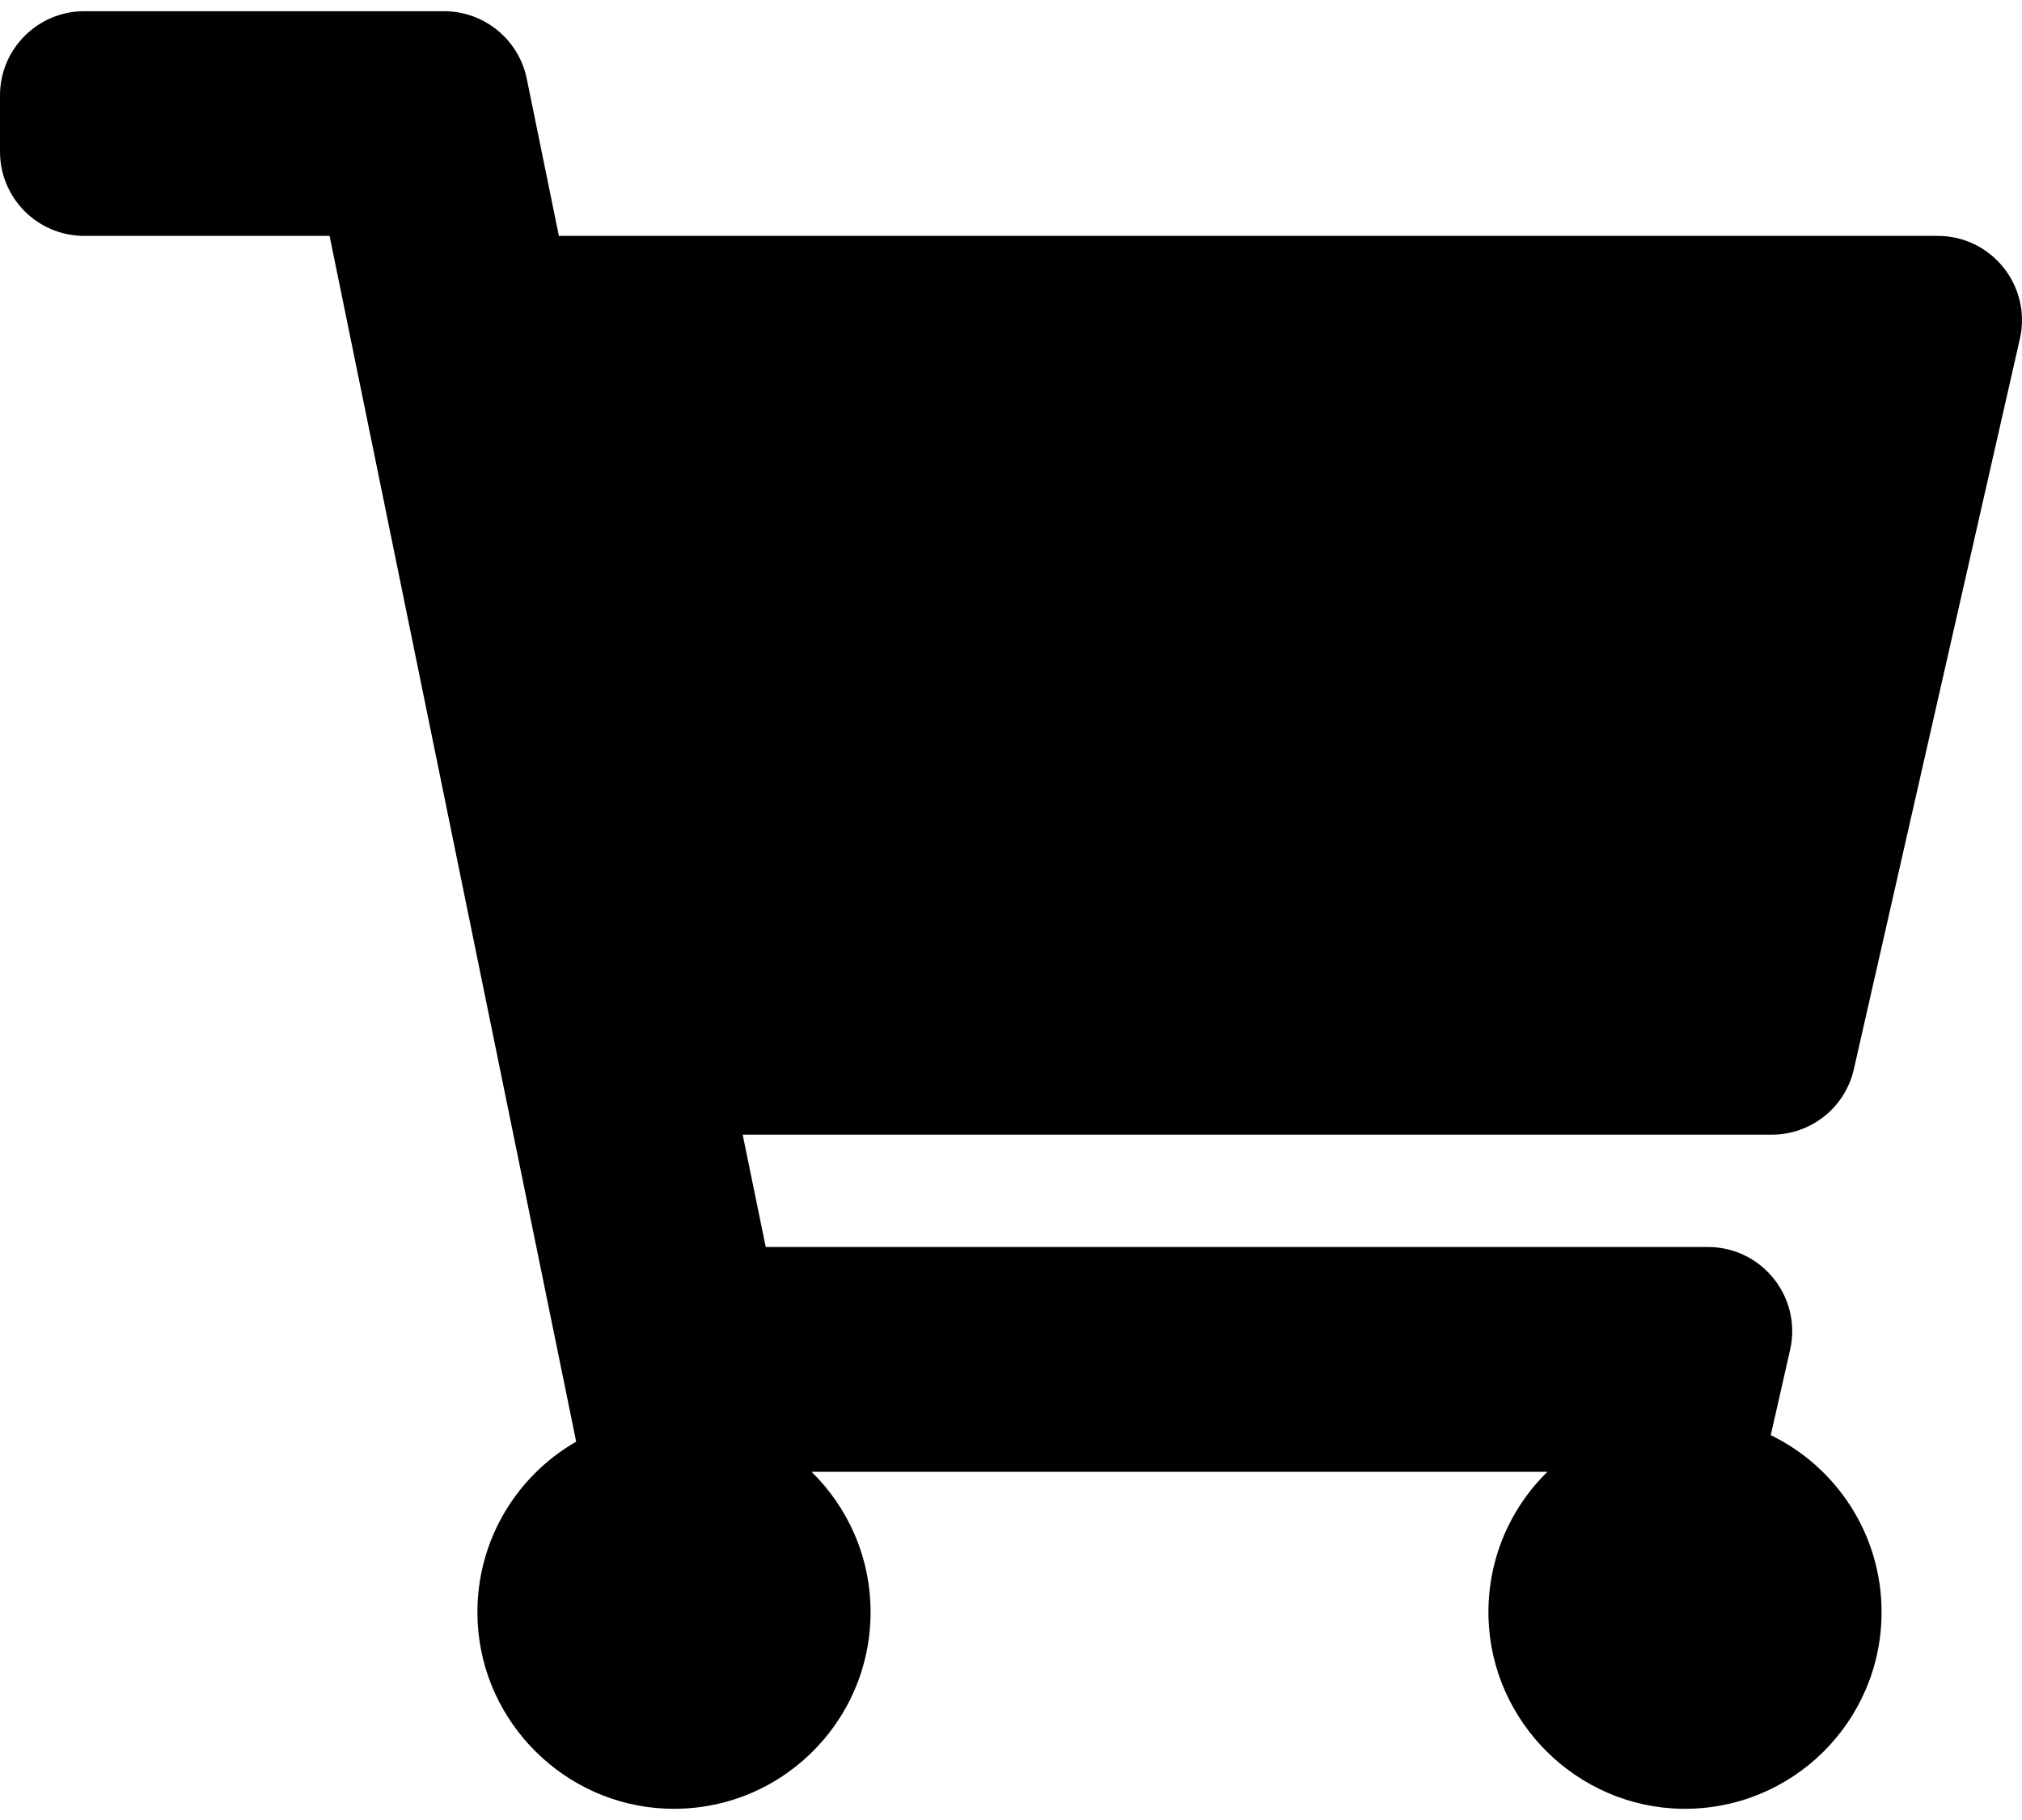
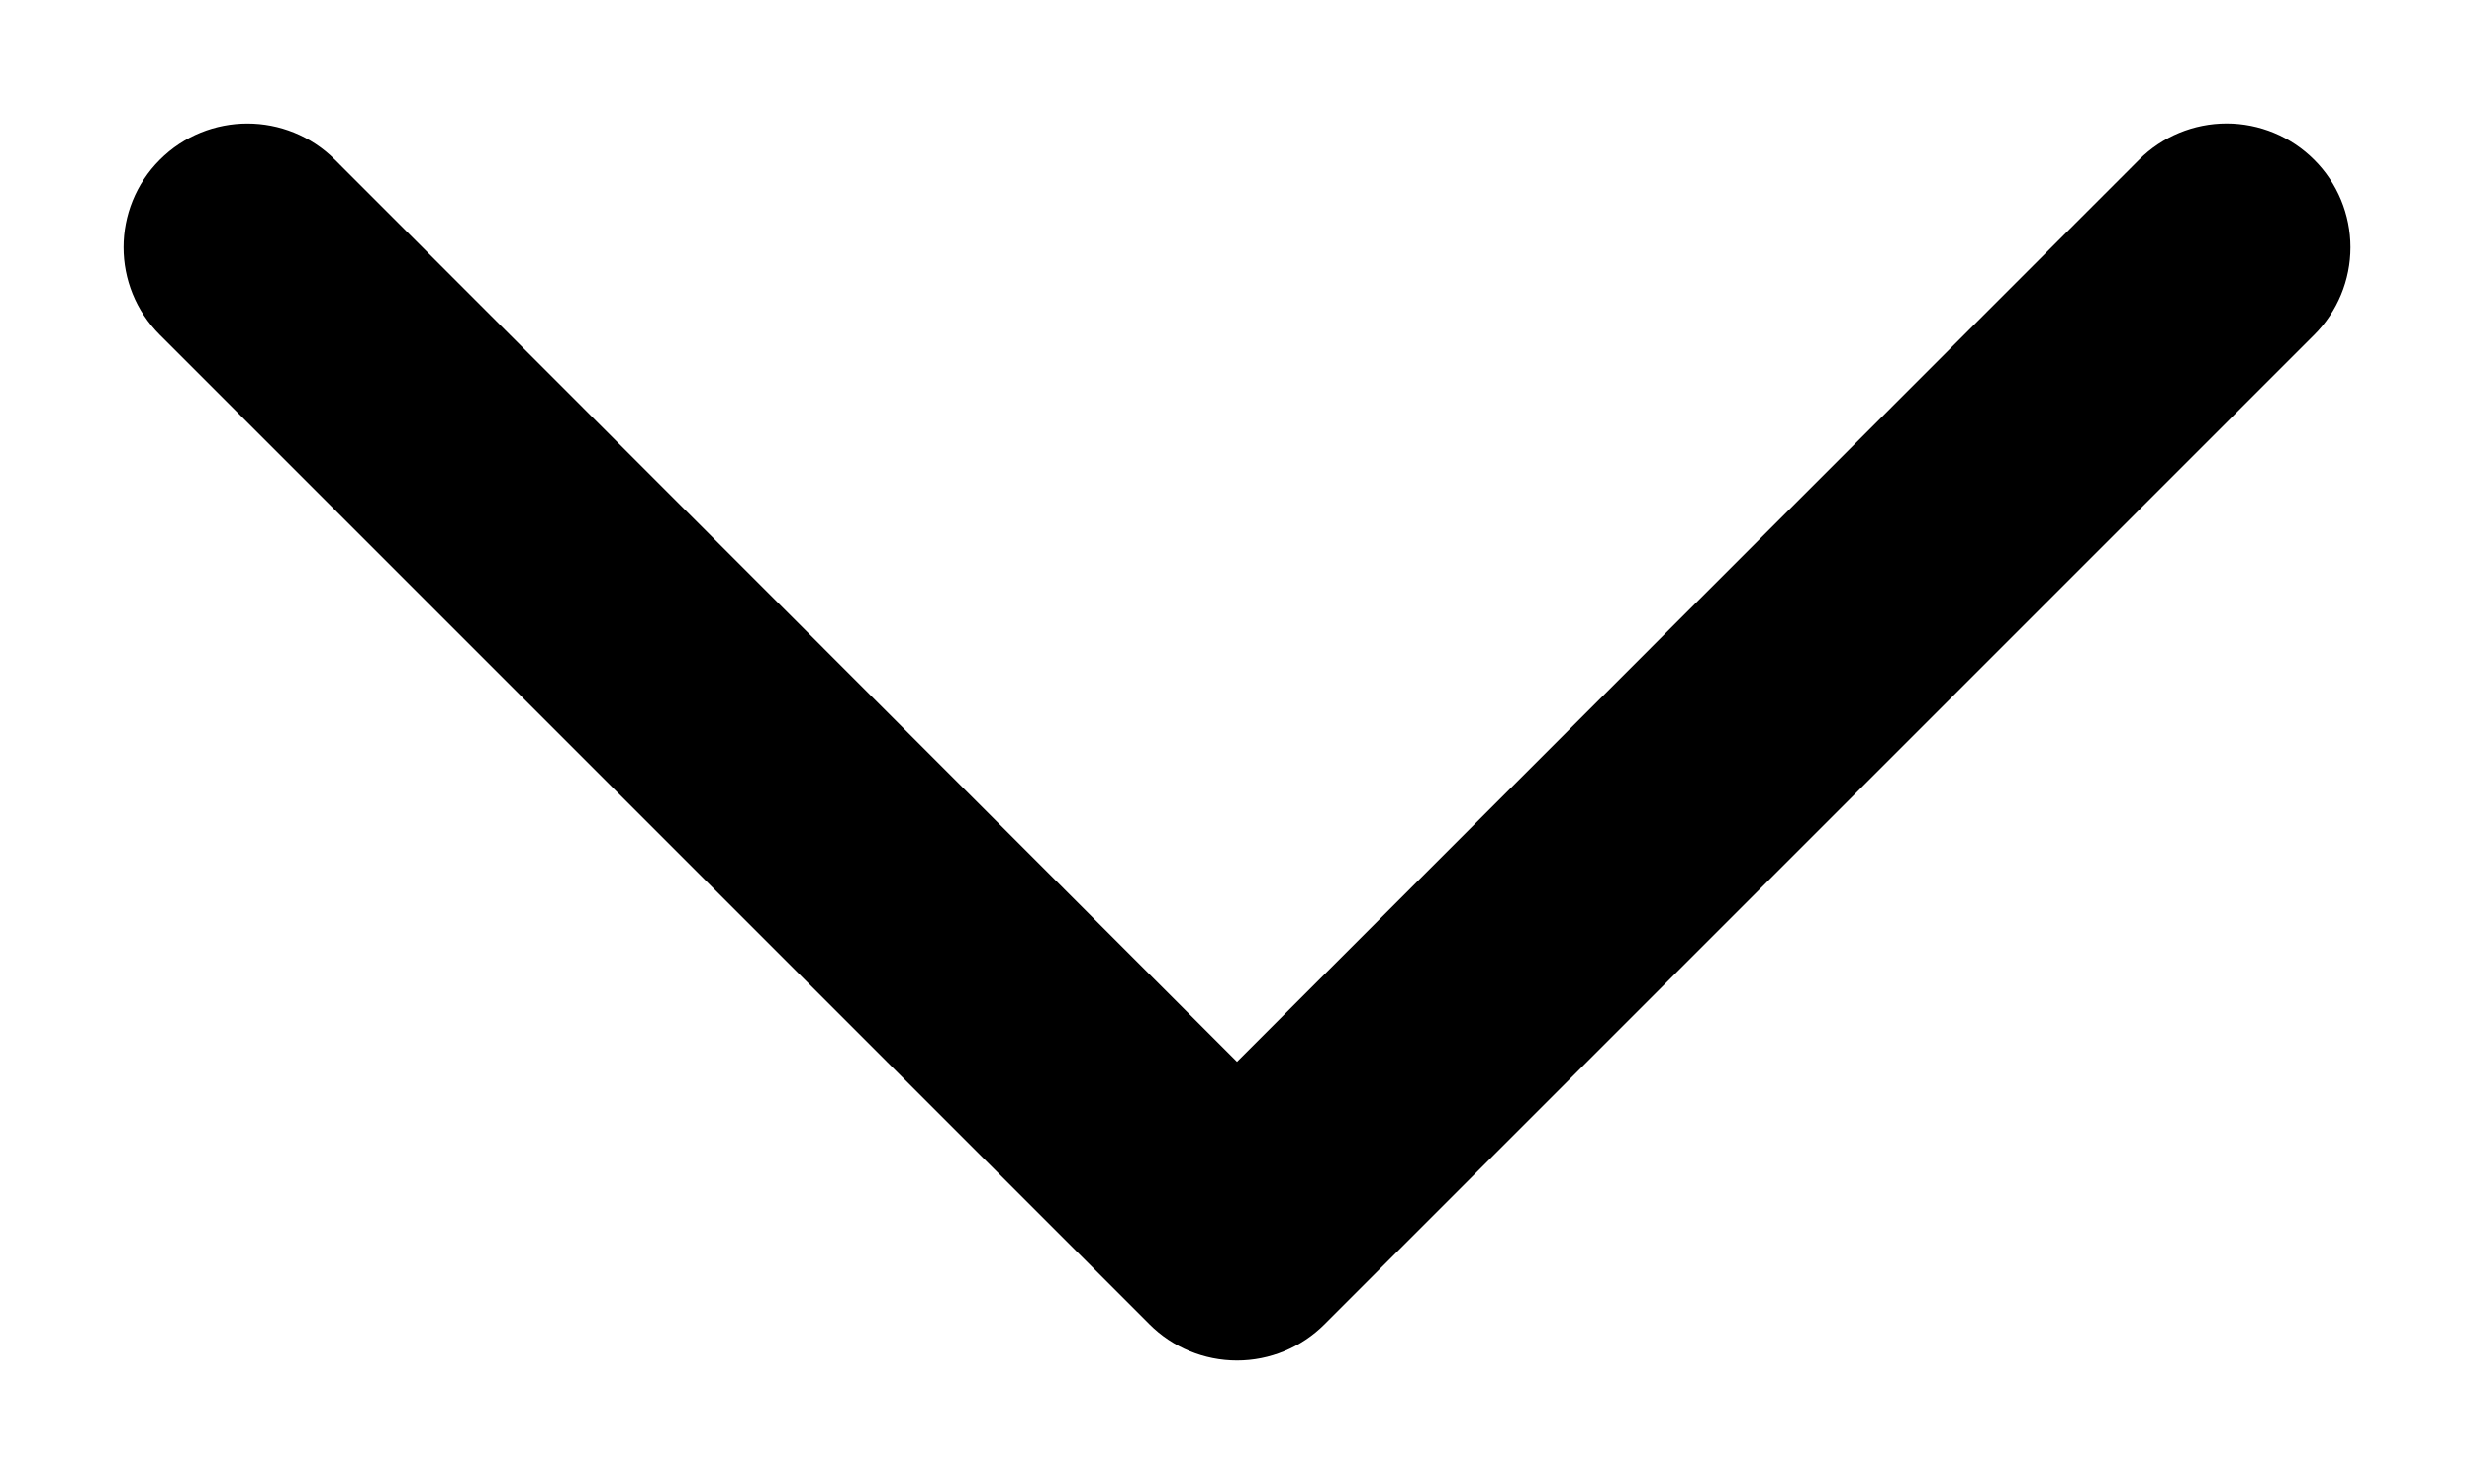
- <svg xmlns="http://www.w3.org/2000/svg" viewBox="0 0 20 18">
-   <path fill="currentColor" d="M17.525 11.222H7.346L7.574 12.333H16.894C17.428 12.333 17.825 12.83 17.706 13.351L17.515 14.194C18.164 14.509 18.611 15.175 18.611 15.944C18.611 17.028 17.725 17.904 16.638 17.889C15.602 17.874 14.751 17.033 14.723 15.998C14.708 15.433 14.934 14.92 15.306 14.556H8.027C8.387 14.909 8.611 15.4 8.611 15.944C8.611 17.049 7.69 17.939 6.574 17.887C5.583 17.841 4.777 17.04 4.725 16.049C4.685 15.284 5.087 14.61 5.699 14.258L3.26 2.333H0.833C0.373 2.333 0 1.96 0 1.5V0.944C0 0.484 0.373 0.111 0.833 0.111H4.393C4.789 0.111 5.13 0.39 5.21 0.777L5.528 2.333H19.166C19.701 2.333 20.097 2.83 19.979 3.351L18.337 10.574C18.251 10.953 17.914 11.222 17.525 11.222Z" />
+ <svg class="icon icon-caret" viewBox="0 0 10 6">
+   <path fill="currentColor" fill-rule="evenodd" d="M9.354.646a.5.5 0 0 0-.708 0L5 4.293 1.354.646a.5.5 0 0 0-.708.708l4 4a.5.5 0 0 0 .708 0l4-4a.5.5 0 0 0 0-.708" clip-rule="evenodd" />
</svg>
